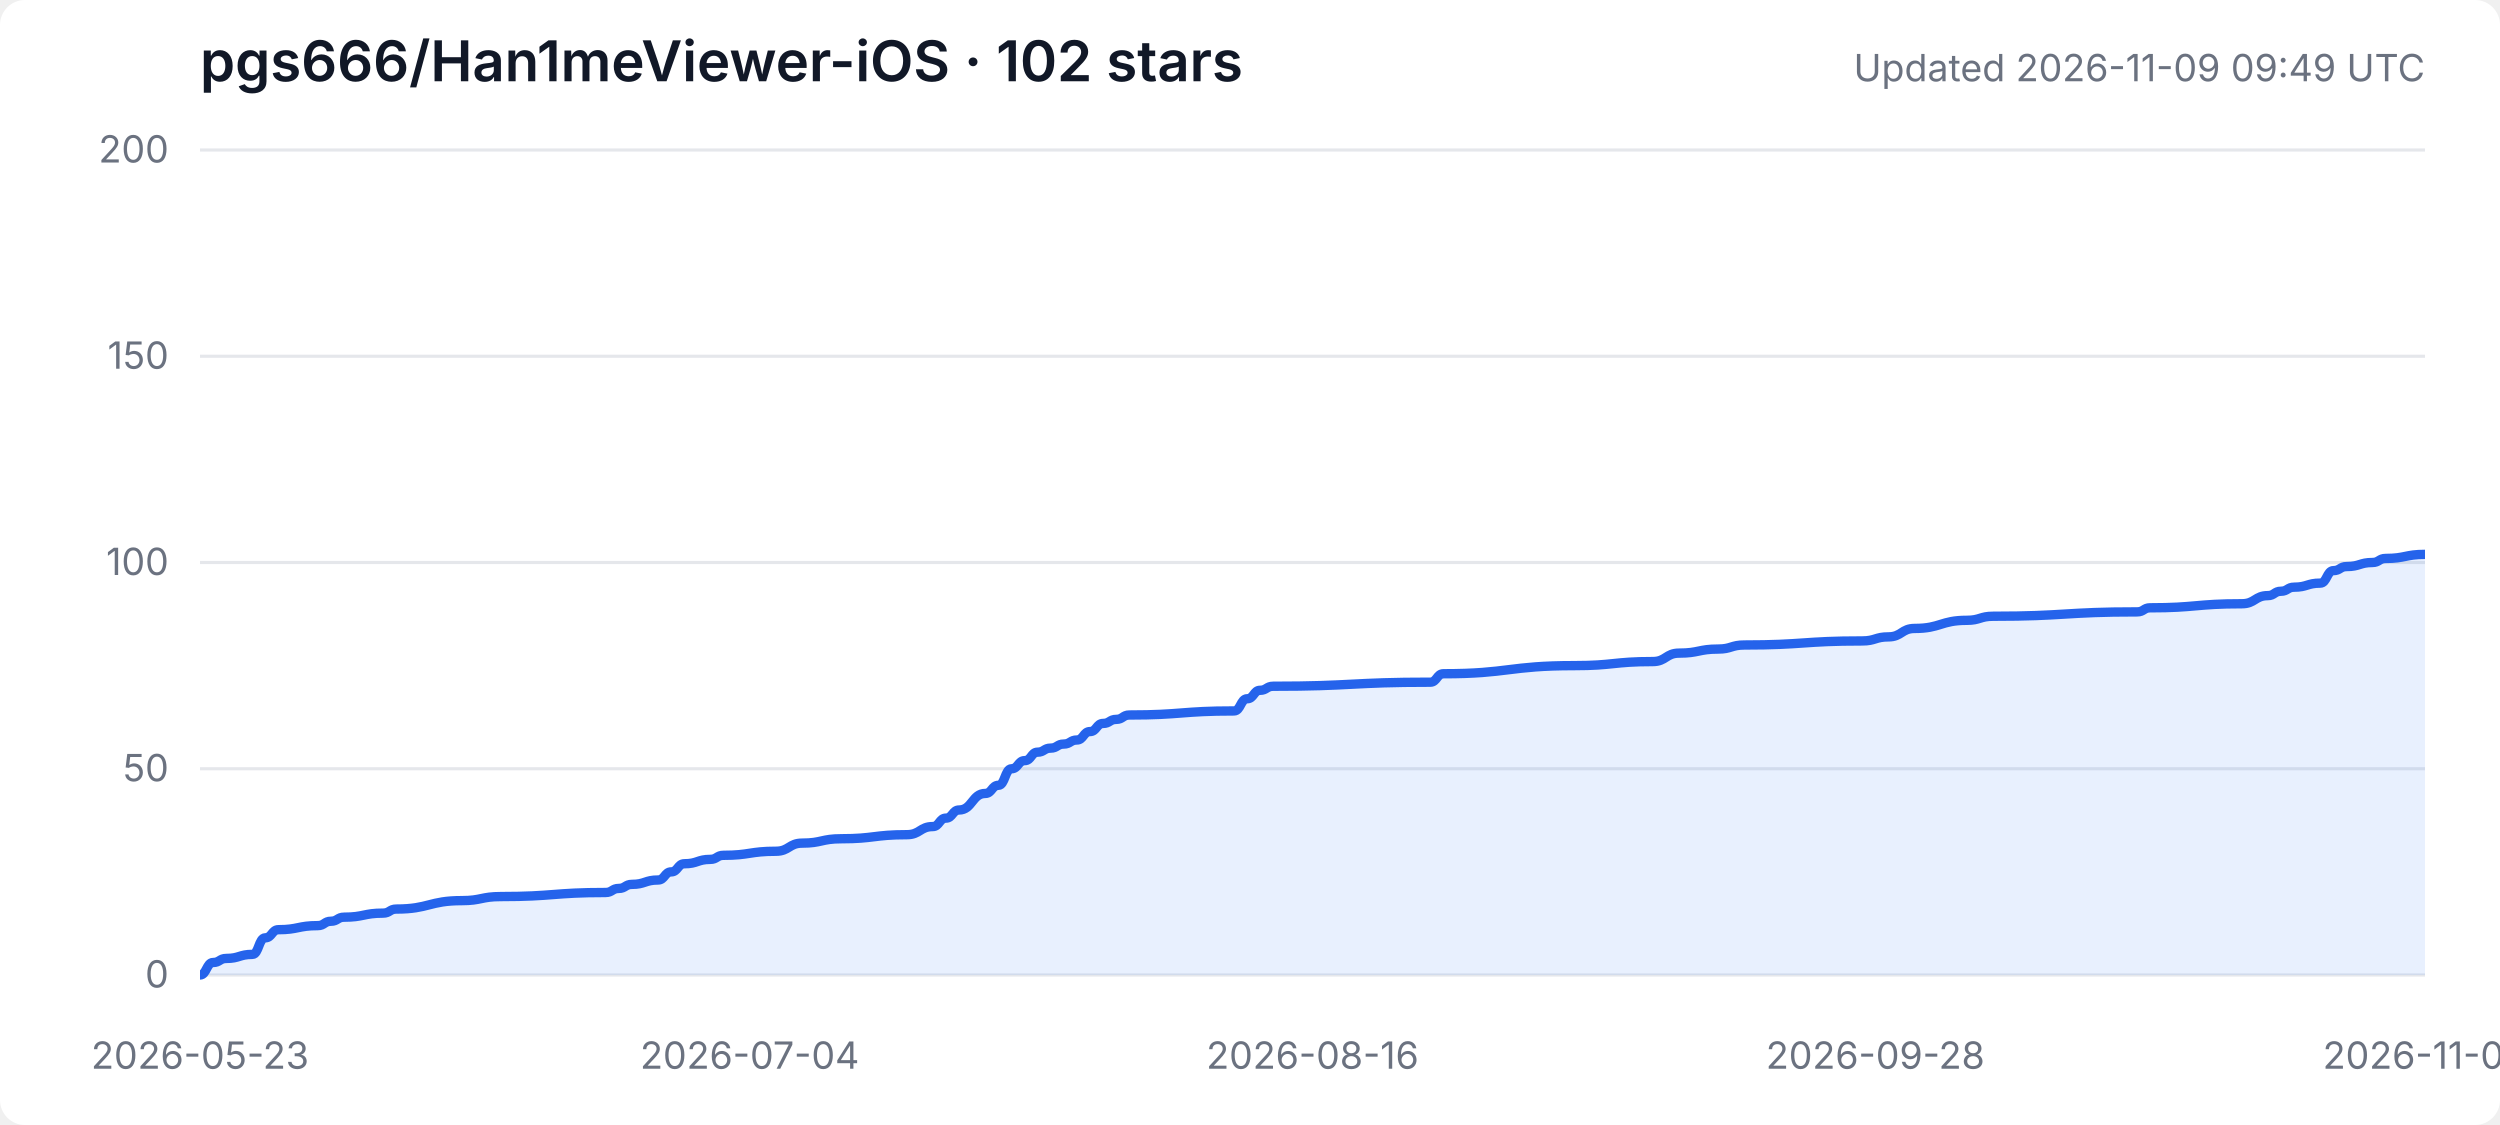
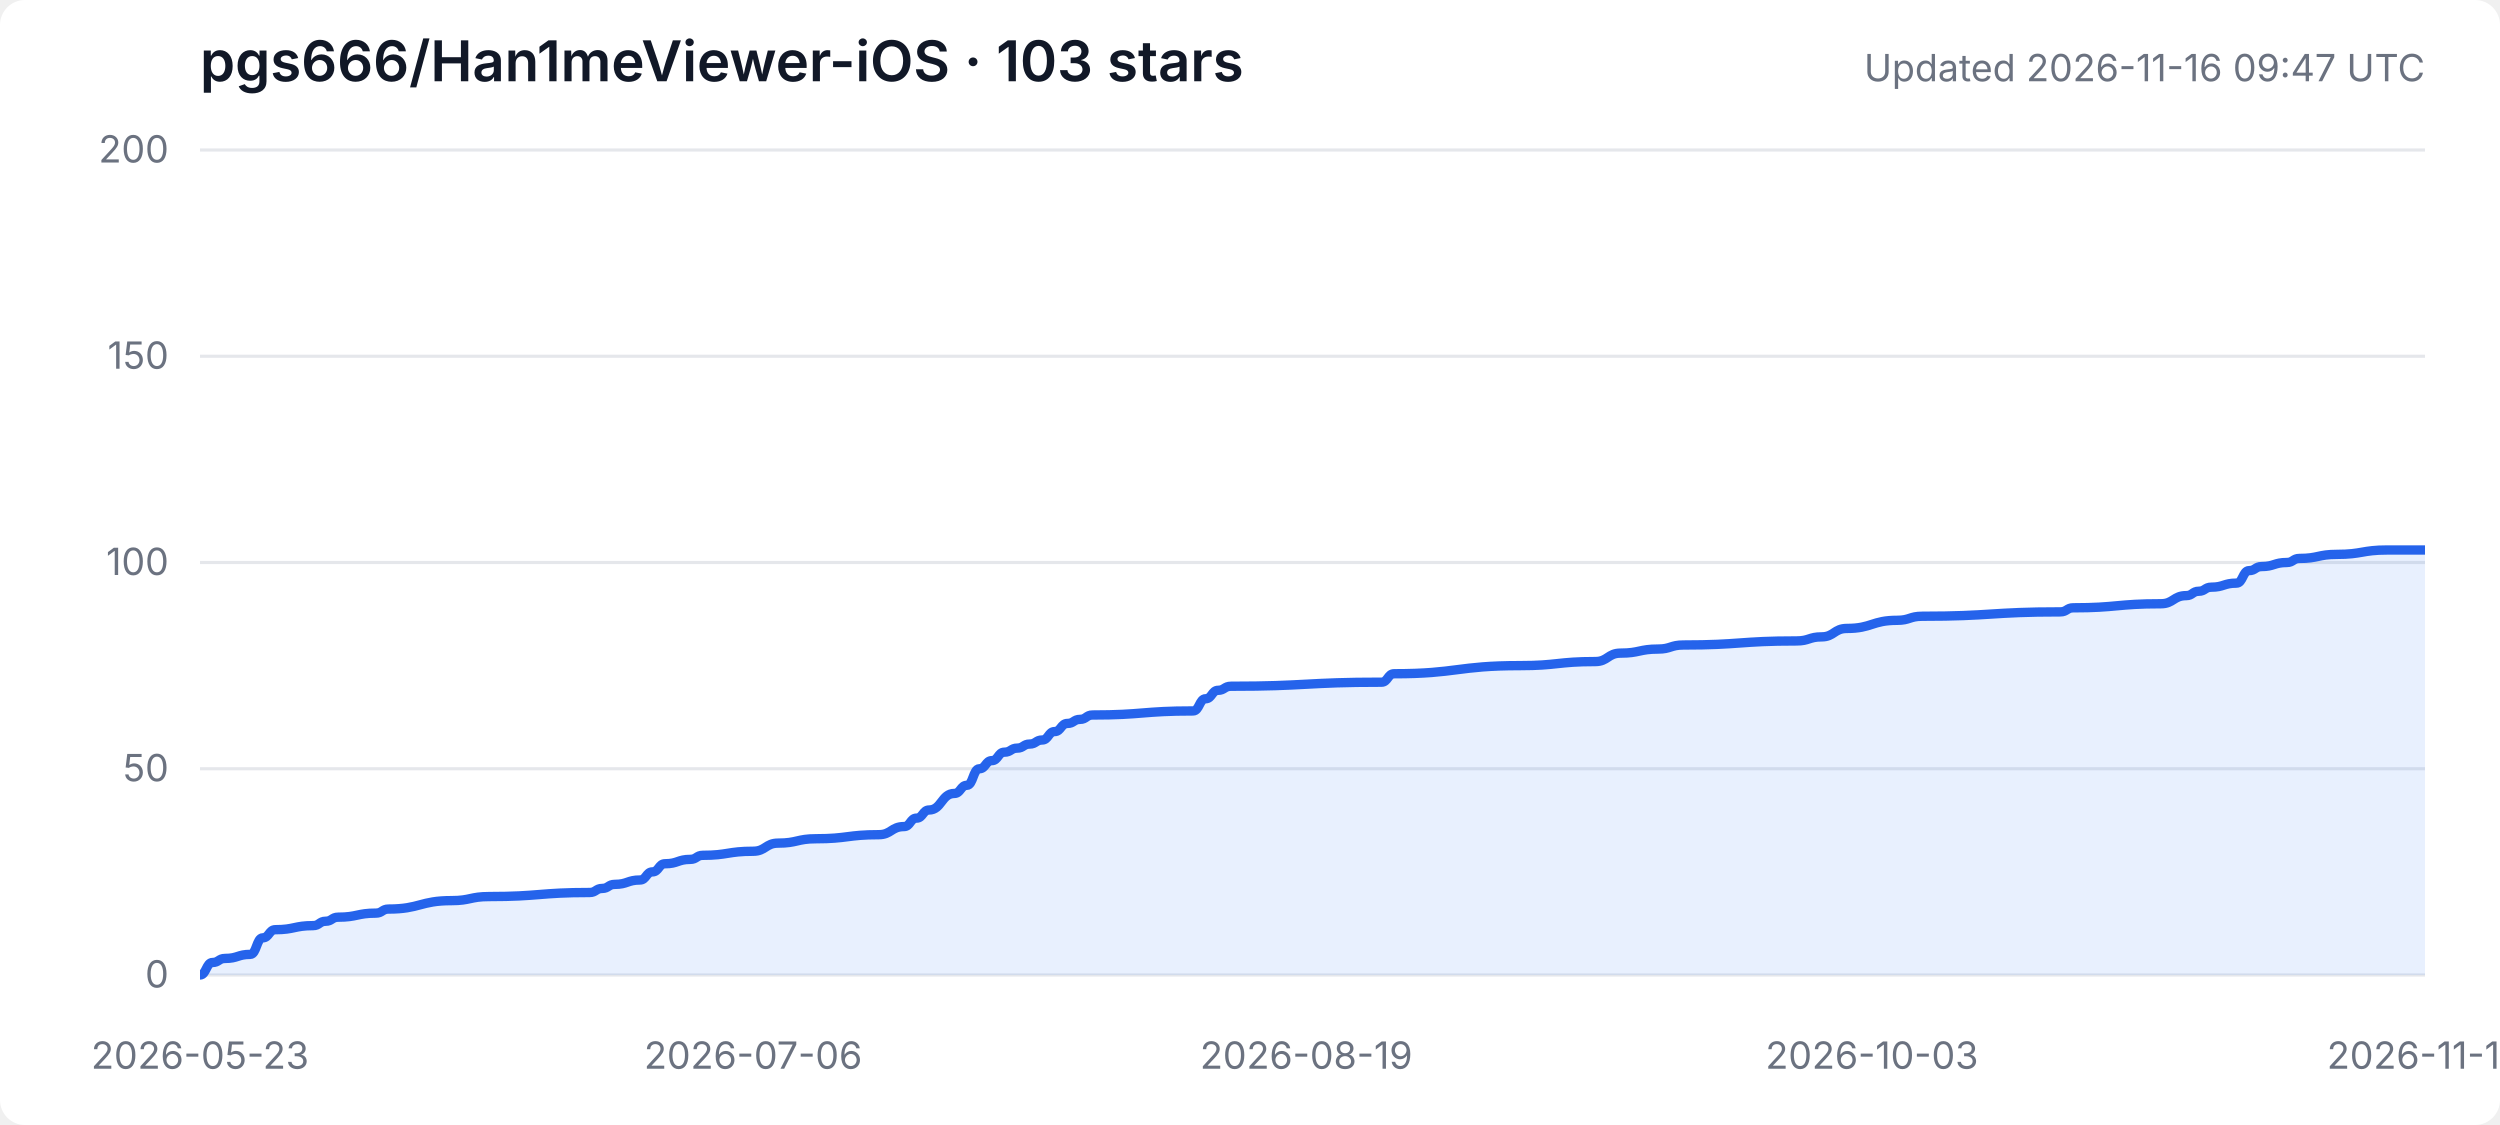
<svg xmlns="http://www.w3.org/2000/svg" width="800" height="360" viewBox="0 0 800 360" role="img" aria-labelledby="title desc">
  <style>
    .background { fill: #ffffff; } .grid { stroke: #e5e7eb; stroke-width: 1; }
    .axis { fill: #6b7280; font: 12px -apple-system, BlinkMacSystemFont, "Segoe UI", sans-serif; }
    .heading { fill: #111827; font: 600 18px -apple-system, BlinkMacSystemFont, "Segoe UI", sans-serif; }
    .subheading { fill: #6b7280; font: 12px -apple-system, BlinkMacSystemFont, "Segoe UI", sans-serif; }
    .area { fill: #3b82f6; opacity: .12; } .line { fill: none; stroke: #2563eb; stroke-width: 3; stroke-linejoin: round; }
    @media (prefers-color-scheme: dark) {
      .background { fill: #0d1117; } .grid { stroke: #30363d; } .axis, .subheading { fill: #8b949e; }
      .heading { fill: #f0f6fc; } .area { fill: #58a6ff; opacity: .16; } .line { stroke: #58a6ff; }
    }
  </style>
  <rect class="background" width="100%" height="100%" rx="8" />
-   <text class="heading" x="64" y="26">pgs666/Han1meViewer-iOS · 102 stars</text>
-   <text class="subheading" x="776" y="26" text-anchor="end">Updated 2026-11-09 09:49 UTC</text>
+   <text class="heading" x="64" y="26">pgs666/Han1meViewer-iOS · 103 stars</text>
+   <text class="subheading" x="776" y="26" text-anchor="end">Updated 2026-11-16 09:47 UTC</text>
  <line class="grid" x1="64" y1="312.0" x2="776" y2="312.0" />
  <text class="axis" x="54" y="316.0" text-anchor="end">0</text>
  <line class="grid" x1="64" y1="246.0" x2="776" y2="246.0" />
  <text class="axis" x="54" y="250.0" text-anchor="end">50</text>
  <line class="grid" x1="64" y1="180.0" x2="776" y2="180.0" />
  <text class="axis" x="54" y="184.0" text-anchor="end">100</text>
  <line class="grid" x1="64" y1="114.0" x2="776" y2="114.0" />
  <text class="axis" x="54" y="118.0" text-anchor="end">150</text>
  <line class="grid" x1="64" y1="48.0" x2="776" y2="48.0" />
  <text class="axis" x="54" y="52.0" text-anchor="end">200</text>
  <text class="axis" x="64.0" y="342" text-anchor="middle">2026-05-23</text>
-   <text class="axis" x="239.9" y="342" text-anchor="middle">2026-07-04</text>
-   <text class="axis" x="420.0" y="342" text-anchor="middle">2026-08-16</text>
-   <text class="axis" x="600.1" y="342" text-anchor="middle">2026-09-28</text>
-   <text class="axis" x="776.0" y="342" text-anchor="middle">2026-11-09</text>
-   <path class="area" d="M 64.0 312.0 L 64.0 312.0 C 66.1 312.0, 66.1 308.0, 68.2 308.0 C 70.3 308.0, 70.3 306.7, 72.4 306.7 C 76.6 306.7, 76.6 305.4, 80.8 305.4 C 82.8 305.4, 82.8 300.1, 84.9 300.1 C 87.0 300.1, 87.0 297.5, 89.1 297.5 C 95.4 297.5, 95.4 296.2, 101.7 296.2 C 103.8 296.2, 103.8 294.8, 105.9 294.8 C 108.0 294.8, 108.0 293.5, 110.1 293.5 C 116.4 293.5, 116.4 292.2, 122.6 292.2 C 124.7 292.2, 124.7 290.9, 126.8 290.9 C 137.3 290.9, 137.3 288.2, 147.8 288.2 C 154.0 288.2, 154.0 286.9, 160.3 286.9 C 177.1 286.9, 177.1 285.6, 193.8 285.6 C 195.9 285.6, 195.9 284.3, 198.0 284.3 C 200.1 284.3, 200.1 283.0, 202.2 283.0 C 206.4 283.0, 206.4 281.6, 210.6 281.6 C 212.7 281.6, 212.7 279.0, 214.8 279.0 C 216.9 279.0, 216.9 276.4, 219.0 276.4 C 223.2 276.4, 223.2 275.0, 227.3 275.0 C 229.4 275.0, 229.4 273.7, 231.5 273.7 C 239.9 273.7, 239.9 272.4, 248.3 272.4 C 252.5 272.4, 252.5 269.8, 256.7 269.8 C 262.9 269.8, 262.9 268.4, 269.2 268.4 C 279.7 268.4, 279.7 267.1, 290.2 267.1 C 294.4 267.1, 294.4 264.5, 298.5 264.5 C 300.6 264.5, 300.6 261.8, 302.7 261.8 C 304.8 261.8, 304.8 259.2, 306.9 259.2 C 311.1 259.2, 311.1 253.9, 315.3 253.9 C 317.4 253.9, 317.4 251.3, 319.5 251.3 C 321.6 251.3, 321.6 246.0, 323.7 246.0 C 325.8 246.0, 325.8 243.4, 327.9 243.4 C 330.0 243.4, 330.0 240.7, 332.0 240.7 C 334.1 240.7, 334.1 239.4, 336.2 239.4 C 338.3 239.4, 338.3 238.1, 340.4 238.1 C 342.5 238.1, 342.5 236.8, 344.6 236.8 C 346.7 236.8, 346.7 234.1, 348.8 234.1 C 350.9 234.1, 350.9 231.5, 353.0 231.5 C 355.1 231.5, 355.1 230.2, 357.2 230.2 C 359.3 230.2, 359.3 228.8, 361.4 228.8 C 378.1 228.8, 378.1 227.5, 394.9 227.5 C 397.0 227.5, 397.0 223.6, 399.1 223.6 C 401.2 223.6, 401.2 220.9, 403.2 220.9 C 405.3 220.9, 405.3 219.6, 407.4 219.6 C 432.6 219.6, 432.6 218.3, 457.7 218.3 C 459.8 218.3, 459.8 215.6, 461.9 215.6 C 482.8 215.6, 482.8 213.0, 503.8 213.0 C 516.3 213.0, 516.3 211.7, 528.9 211.7 C 533.1 211.7, 533.1 209.0, 537.3 209.0 C 543.6 209.0, 543.6 207.7, 549.8 207.7 C 554.0 207.7, 554.0 206.4, 558.2 206.4 C 577.1 206.4, 577.1 205.1, 595.9 205.1 C 600.1 205.1, 600.1 203.8, 604.3 203.8 C 608.5 203.8, 608.5 201.1, 612.7 201.1 C 621.0 201.1, 621.0 198.5, 629.4 198.5 C 633.6 198.5, 633.6 197.2, 637.8 197.2 C 660.8 197.2, 660.8 195.8, 683.9 195.8 C 686.0 195.8, 686.0 194.5, 688.0 194.5 C 702.7 194.5, 702.7 193.2, 717.4 193.2 C 721.6 193.2, 721.6 190.6, 725.7 190.6 C 727.8 190.6, 727.8 189.2, 729.9 189.2 C 732.0 189.2, 732.0 187.9, 734.1 187.9 C 738.3 187.9, 738.3 186.6, 742.5 186.6 C 744.6 186.6, 744.6 182.6, 746.7 182.6 C 748.8 182.6, 748.8 181.3, 750.9 181.3 C 755.1 181.3, 755.1 180.0, 759.2 180.0 C 761.3 180.0, 761.3 178.7, 763.4 178.7 C 769.7 178.7, 769.7 177.4, 776.0 177.4 L 776.0 312.0 Z" />
-   <path class="line" d="M 64.0 312.0 C 66.1 312.0, 66.1 308.0, 68.2 308.0 C 70.3 308.0, 70.3 306.7, 72.4 306.7 C 76.6 306.7, 76.6 305.4, 80.8 305.4 C 82.8 305.4, 82.8 300.1, 84.9 300.1 C 87.0 300.1, 87.0 297.5, 89.1 297.5 C 95.4 297.5, 95.4 296.2, 101.7 296.2 C 103.8 296.2, 103.8 294.8, 105.9 294.8 C 108.0 294.8, 108.0 293.5, 110.1 293.5 C 116.4 293.5, 116.4 292.2, 122.6 292.2 C 124.7 292.2, 124.7 290.9, 126.8 290.9 C 137.3 290.9, 137.3 288.2, 147.8 288.2 C 154.0 288.2, 154.0 286.9, 160.3 286.9 C 177.1 286.9, 177.1 285.6, 193.8 285.6 C 195.9 285.6, 195.9 284.3, 198.0 284.3 C 200.1 284.3, 200.1 283.0, 202.2 283.0 C 206.4 283.0, 206.4 281.6, 210.6 281.6 C 212.7 281.6, 212.7 279.0, 214.8 279.0 C 216.9 279.0, 216.9 276.4, 219.0 276.4 C 223.2 276.4, 223.2 275.0, 227.3 275.0 C 229.4 275.0, 229.4 273.7, 231.5 273.7 C 239.9 273.7, 239.9 272.4, 248.3 272.4 C 252.5 272.4, 252.5 269.8, 256.7 269.8 C 262.9 269.8, 262.9 268.4, 269.2 268.4 C 279.7 268.4, 279.7 267.1, 290.2 267.1 C 294.4 267.1, 294.4 264.5, 298.5 264.5 C 300.6 264.5, 300.6 261.8, 302.7 261.8 C 304.8 261.8, 304.8 259.2, 306.9 259.2 C 311.1 259.2, 311.1 253.9, 315.3 253.9 C 317.4 253.9, 317.4 251.3, 319.5 251.3 C 321.6 251.3, 321.6 246.0, 323.7 246.0 C 325.8 246.0, 325.8 243.4, 327.9 243.4 C 330.0 243.4, 330.0 240.7, 332.0 240.7 C 334.1 240.7, 334.1 239.4, 336.2 239.4 C 338.3 239.4, 338.3 238.1, 340.4 238.1 C 342.5 238.1, 342.5 236.8, 344.6 236.8 C 346.7 236.8, 346.7 234.1, 348.8 234.1 C 350.9 234.1, 350.9 231.5, 353.0 231.5 C 355.1 231.5, 355.1 230.2, 357.2 230.2 C 359.3 230.2, 359.3 228.8, 361.4 228.8 C 378.1 228.8, 378.1 227.5, 394.9 227.5 C 397.0 227.5, 397.0 223.6, 399.1 223.6 C 401.2 223.6, 401.2 220.9, 403.2 220.9 C 405.3 220.9, 405.3 219.6, 407.4 219.6 C 432.6 219.6, 432.6 218.3, 457.7 218.3 C 459.8 218.3, 459.8 215.6, 461.9 215.6 C 482.8 215.6, 482.8 213.0, 503.8 213.0 C 516.3 213.0, 516.3 211.7, 528.9 211.7 C 533.1 211.7, 533.1 209.0, 537.3 209.0 C 543.6 209.0, 543.6 207.7, 549.8 207.7 C 554.0 207.7, 554.0 206.4, 558.2 206.4 C 577.1 206.4, 577.1 205.1, 595.9 205.1 C 600.1 205.1, 600.1 203.8, 604.3 203.8 C 608.5 203.8, 608.5 201.1, 612.7 201.1 C 621.0 201.1, 621.0 198.5, 629.4 198.5 C 633.6 198.5, 633.6 197.2, 637.8 197.2 C 660.8 197.2, 660.8 195.8, 683.9 195.8 C 686.0 195.8, 686.0 194.5, 688.0 194.5 C 702.7 194.5, 702.7 193.2, 717.4 193.2 C 721.6 193.2, 721.6 190.6, 725.7 190.6 C 727.8 190.6, 727.8 189.2, 729.9 189.2 C 732.0 189.2, 732.0 187.9, 734.1 187.9 C 738.3 187.9, 738.3 186.6, 742.5 186.6 C 744.6 186.6, 744.6 182.6, 746.7 182.6 C 748.8 182.6, 748.8 181.3, 750.9 181.3 C 755.1 181.3, 755.1 180.0, 759.2 180.0 C 761.3 180.0, 761.3 178.7, 763.4 178.7 C 769.7 178.7, 769.7 177.4, 776.0 177.4" />
+   <text class="axis" x="241.0" y="342" text-anchor="middle">2026-07-06</text>
+   <text class="axis" x="418.0" y="342" text-anchor="middle">2026-08-19</text>
+   <text class="axis" x="599.0" y="342" text-anchor="middle">2026-10-03</text>
+   <text class="axis" x="776.0" y="342" text-anchor="middle">2026-11-16</text>
+   <path class="area" d="M 64.0 312.0 L 64.0 312.0 C 66.0 312.0, 66.0 308.0, 68.0 308.0 C 70.0 308.0, 70.0 306.7, 72.0 306.7 C 76.1 306.7, 76.1 305.4, 80.1 305.4 C 82.1 305.4, 82.1 300.1, 84.1 300.1 C 86.1 300.1, 86.1 297.5, 88.1 297.5 C 94.2 297.5, 94.2 296.2, 100.2 296.2 C 102.2 296.2, 102.2 294.8, 104.2 294.8 C 106.2 294.8, 106.2 293.5, 108.2 293.5 C 114.3 293.5, 114.3 292.2, 120.3 292.2 C 122.3 292.2, 122.3 290.9, 124.3 290.9 C 134.4 290.9, 134.4 288.2, 144.5 288.2 C 150.5 288.2, 150.5 286.9, 156.5 286.9 C 172.6 286.9, 172.6 285.6, 188.7 285.6 C 190.7 285.6, 190.7 284.3, 192.7 284.3 C 194.7 284.3, 194.7 283.0, 196.7 283.0 C 200.8 283.0, 200.8 281.6, 204.8 281.6 C 206.8 281.6, 206.8 279.0, 208.8 279.0 C 210.8 279.0, 210.8 276.4, 212.8 276.4 C 216.9 276.4, 216.9 275.0, 220.9 275.0 C 222.9 275.0, 222.9 273.7, 224.9 273.7 C 232.9 273.7, 232.9 272.4, 241.0 272.4 C 245.0 272.4, 245.0 269.8, 249.0 269.8 C 255.1 269.8, 255.1 268.4, 261.1 268.4 C 271.2 268.4, 271.2 267.1, 281.2 267.1 C 285.2 267.1, 285.2 264.5, 289.3 264.5 C 291.3 264.5, 291.3 261.8, 293.3 261.8 C 295.3 261.8, 295.3 259.2, 297.3 259.2 C 301.3 259.2, 301.3 253.9, 305.4 253.9 C 307.4 253.9, 307.4 251.3, 309.4 251.3 C 311.4 251.3, 311.4 246.0, 313.4 246.0 C 315.4 246.0, 315.4 243.4, 317.4 243.4 C 319.4 243.4, 319.4 240.7, 321.4 240.7 C 323.5 240.7, 323.5 239.4, 325.5 239.4 C 327.5 239.4, 327.5 238.1, 329.5 238.1 C 331.5 238.1, 331.5 236.8, 333.5 236.8 C 335.5 236.8, 335.5 234.1, 337.5 234.1 C 339.5 234.1, 339.5 231.5, 341.6 231.5 C 343.6 231.5, 343.6 230.2, 345.6 230.2 C 347.6 230.2, 347.6 228.8, 349.6 228.8 C 365.7 228.8, 365.7 227.5, 381.8 227.5 C 383.8 227.5, 383.8 223.6, 385.8 223.6 C 387.8 223.6, 387.8 220.9, 389.8 220.9 C 391.8 220.9, 391.8 219.6, 393.9 219.6 C 418.0 219.6, 418.0 218.3, 442.1 218.3 C 444.1 218.3, 444.1 215.6, 446.1 215.6 C 466.3 215.6, 466.3 213.0, 486.4 213.0 C 498.4 213.0, 498.4 211.7, 510.5 211.7 C 514.5 211.7, 514.5 209.0, 518.6 209.0 C 524.6 209.0, 524.6 207.7, 530.6 207.7 C 534.6 207.7, 534.6 206.4, 538.7 206.4 C 556.8 206.4, 556.8 205.1, 574.9 205.1 C 578.9 205.1, 578.9 203.8, 582.9 203.8 C 586.9 203.8, 586.9 201.1, 591.0 201.1 C 599.0 201.1, 599.0 198.5, 607.1 198.5 C 611.1 198.5, 611.1 197.2, 615.1 197.2 C 637.2 197.2, 637.2 195.8, 659.3 195.8 C 661.4 195.8, 661.4 194.5, 663.4 194.5 C 677.4 194.5, 677.4 193.2, 691.5 193.2 C 695.5 193.2, 695.5 190.6, 699.6 190.6 C 701.6 190.6, 701.6 189.2, 703.6 189.2 C 705.6 189.2, 705.6 187.9, 707.6 187.9 C 711.6 187.9, 711.6 186.6, 715.7 186.6 C 717.7 186.6, 717.7 182.6, 719.7 182.6 C 721.7 182.6, 721.7 181.3, 723.7 181.3 C 727.7 181.3, 727.7 180.0, 731.8 180.0 C 733.8 180.0, 733.8 178.7, 735.8 178.7 C 741.8 178.7, 741.8 177.4, 747.8 177.4 C 755.9 177.4, 755.9 176.0, 763.9 176.0 C 770.0 176.0, 770.0 176.0, 776.0 176.0 L 776.0 312.0 Z" />
+   <path class="line" d="M 64.0 312.0 C 66.0 312.0, 66.0 308.0, 68.0 308.0 C 70.0 308.0, 70.0 306.7, 72.0 306.7 C 76.1 306.7, 76.1 305.4, 80.1 305.4 C 82.1 305.4, 82.1 300.1, 84.1 300.1 C 86.1 300.1, 86.1 297.5, 88.1 297.5 C 94.2 297.5, 94.2 296.2, 100.2 296.2 C 102.2 296.2, 102.2 294.8, 104.2 294.8 C 106.2 294.8, 106.2 293.5, 108.2 293.5 C 114.3 293.5, 114.3 292.2, 120.3 292.2 C 122.3 292.2, 122.3 290.9, 124.3 290.9 C 134.4 290.9, 134.4 288.2, 144.5 288.2 C 150.5 288.2, 150.5 286.9, 156.5 286.9 C 172.6 286.9, 172.6 285.6, 188.7 285.6 C 190.7 285.6, 190.7 284.3, 192.7 284.3 C 194.7 284.3, 194.7 283.0, 196.7 283.0 C 200.8 283.0, 200.8 281.6, 204.8 281.6 C 206.8 281.6, 206.8 279.0, 208.8 279.0 C 210.8 279.0, 210.8 276.4, 212.8 276.4 C 216.9 276.4, 216.9 275.0, 220.9 275.0 C 222.9 275.0, 222.9 273.7, 224.9 273.7 C 232.9 273.7, 232.9 272.4, 241.0 272.4 C 245.0 272.4, 245.0 269.8, 249.0 269.8 C 255.1 269.8, 255.1 268.4, 261.1 268.4 C 271.2 268.4, 271.2 267.1, 281.2 267.1 C 285.2 267.1, 285.2 264.5, 289.3 264.5 C 291.3 264.5, 291.3 261.8, 293.3 261.8 C 295.3 261.8, 295.3 259.2, 297.3 259.2 C 301.3 259.2, 301.3 253.9, 305.4 253.9 C 307.4 253.9, 307.4 251.3, 309.4 251.3 C 311.4 251.3, 311.4 246.0, 313.4 246.0 C 315.4 246.0, 315.4 243.4, 317.4 243.4 C 319.4 243.4, 319.4 240.7, 321.4 240.7 C 323.5 240.7, 323.5 239.4, 325.5 239.4 C 327.5 239.4, 327.5 238.1, 329.5 238.1 C 331.5 238.1, 331.5 236.8, 333.5 236.8 C 335.5 236.8, 335.5 234.1, 337.5 234.1 C 339.5 234.1, 339.5 231.5, 341.6 231.5 C 343.6 231.5, 343.6 230.2, 345.6 230.2 C 347.6 230.2, 347.6 228.8, 349.6 228.8 C 365.7 228.8, 365.7 227.5, 381.8 227.5 C 383.8 227.5, 383.8 223.6, 385.8 223.6 C 387.8 223.6, 387.8 220.9, 389.8 220.9 C 391.8 220.9, 391.8 219.6, 393.9 219.6 C 418.0 219.6, 418.0 218.3, 442.1 218.3 C 444.1 218.3, 444.1 215.6, 446.1 215.6 C 466.3 215.6, 466.3 213.0, 486.4 213.0 C 498.4 213.0, 498.4 211.7, 510.5 211.7 C 514.5 211.7, 514.5 209.0, 518.6 209.0 C 524.6 209.0, 524.6 207.7, 530.6 207.7 C 534.6 207.7, 534.6 206.4, 538.7 206.4 C 556.8 206.4, 556.8 205.1, 574.9 205.1 C 578.9 205.1, 578.9 203.8, 582.9 203.8 C 586.9 203.8, 586.9 201.1, 591.0 201.1 C 599.0 201.1, 599.0 198.5, 607.1 198.5 C 611.1 198.5, 611.1 197.2, 615.1 197.2 C 637.2 197.2, 637.2 195.8, 659.3 195.8 C 661.4 195.8, 661.4 194.5, 663.4 194.5 C 677.4 194.5, 677.4 193.2, 691.5 193.2 C 695.5 193.2, 695.5 190.6, 699.6 190.6 C 701.6 190.6, 701.6 189.2, 703.6 189.2 C 705.6 189.2, 705.6 187.9, 707.6 187.9 C 711.6 187.9, 711.6 186.6, 715.7 186.6 C 717.7 186.6, 717.7 182.6, 719.7 182.6 C 721.7 182.6, 721.7 181.3, 723.7 181.3 C 727.7 181.3, 727.7 180.0, 731.8 180.0 C 733.8 180.0, 733.8 178.7, 735.8 178.7 C 741.8 178.7, 741.8 177.4, 747.8 177.4 C 755.9 177.4, 755.9 176.0, 763.9 176.0 C 770.0 176.0, 770.0 176.0, 776.0 176.0" />
</svg>
